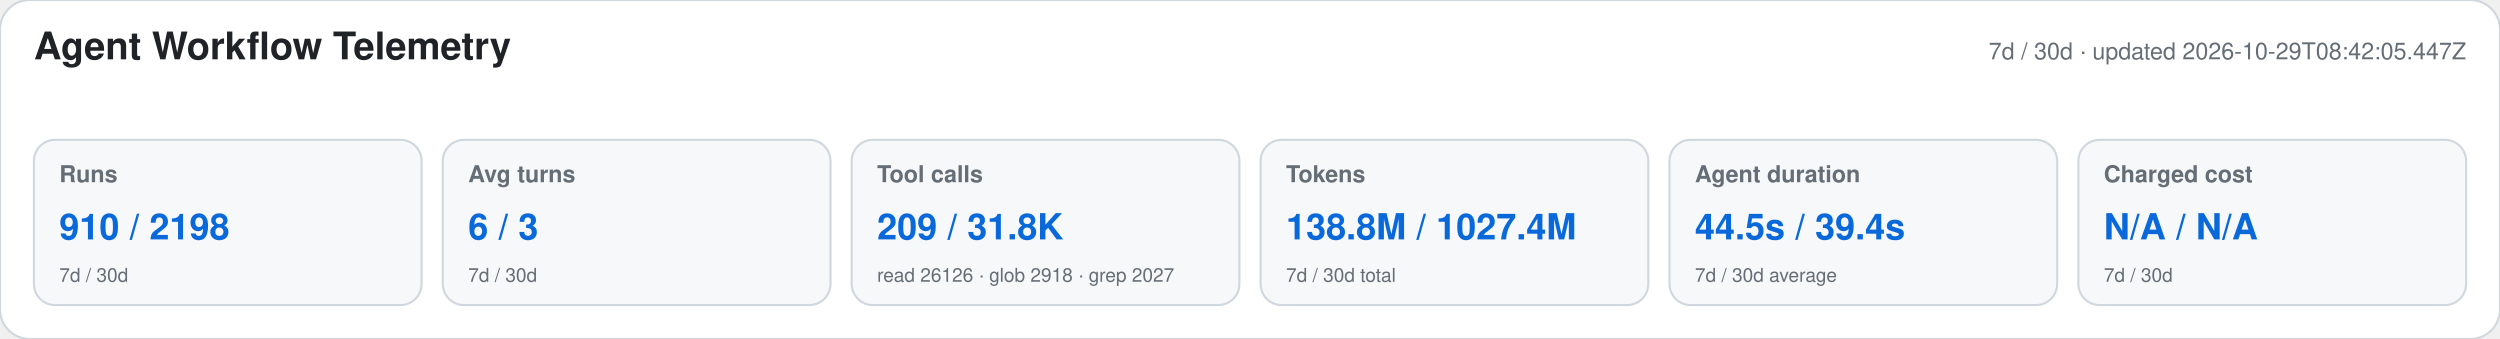
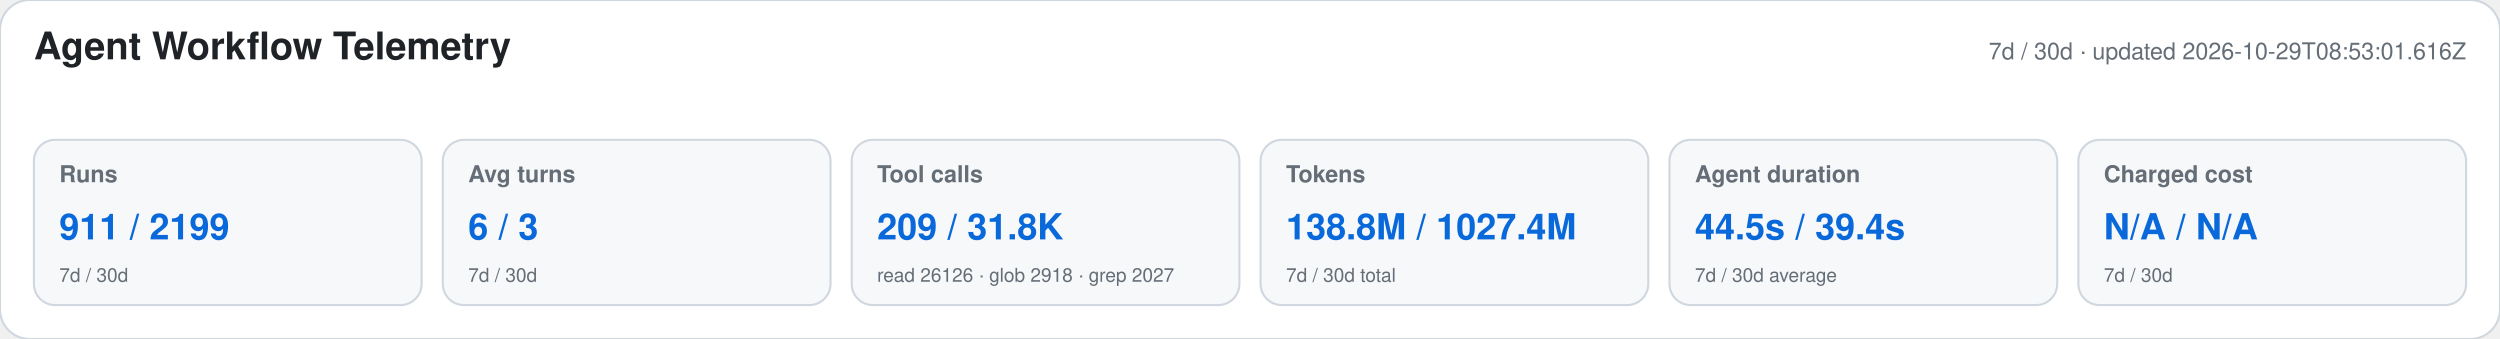
<svg xmlns="http://www.w3.org/2000/svg" width="1180" height="160" viewBox="0 0 1180 160" role="img" aria-labelledby="title desc">
  <style>text{font-family:-apple-system,BlinkMacSystemFont,"Segoe UI",Helvetica,Arial,sans-serif}.heading{font-size:18px;font-weight:650;fill:#1f2328}.meta,.label,.secondary{fill:#656d76}.meta,.label{font-size:11px}.label{font-weight:600}.primary{font-size:17px;font-weight:700;fill:#0969da}.secondary{font-size:9px}</style>
  <rect width="1180" height="160" rx="14" fill="#ffffff" stroke="#d0d7de" />
  <text x="16" y="28" class="heading">Agent Workflow Telemetry</text>
-   <text x="1164" y="28" text-anchor="end" class="meta">7d / 30d · updated 2026-10-29T08:42:05.447Z</text>
+   <text x="1164" y="28" text-anchor="end" class="meta">7d / 30d · updated 2026-10-29T08:53:01.616Z</text>
  <g>
    <rect x="16" y="66" width="183" height="78" rx="10" fill="#f6f8fa" stroke="#d0d7de" />
    <text x="28" y="86" class="label">Runs</text>
-     <text x="28" y="113" class="primary">910 / 2198</text>
+     <text x="28" y="113" class="primary">911 / 2199</text>
    <text x="28" y="133" class="secondary">7d / 30d</text>
  </g>
  <g>
    <rect x="209" y="66" width="183" height="78" rx="10" fill="#f6f8fa" stroke="#d0d7de" />
    <text x="221" y="86" class="label">Avg turns</text>
    <text x="221" y="113" class="primary">6 / 3</text>
    <text x="221" y="133" class="secondary">7d / 30d</text>
  </g>
  <g>
    <rect x="402" y="66" width="183" height="78" rx="10" fill="#f6f8fa" stroke="#d0d7de" />
    <text x="414" y="86" class="label">Tool calls</text>
    <text x="414" y="113" class="primary">209 / 31.8K</text>
    <text x="414" y="133" class="secondary">read 26126 · glob 2918 · grep 2027</text>
  </g>
  <g>
    <rect x="595" y="66" width="183" height="78" rx="10" fill="#f6f8fa" stroke="#d0d7de" />
    <text x="607" y="86" class="label">Tokens</text>
    <text x="607" y="113" class="primary">138.8M / 1027.4M</text>
    <text x="607" y="133" class="secondary">7d / 30d total</text>
  </g>
  <g>
    <rect x="788" y="66" width="183" height="78" rx="10" fill="#f6f8fa" stroke="#d0d7de" />
    <text x="800" y="86" class="label">Agent duration</text>
    <text x="800" y="113" class="primary">44.5s / 39.4s</text>
    <text x="800" y="133" class="secondary">7d / 30d average</text>
  </g>
  <g>
    <rect x="981" y="66" width="183" height="78" rx="10" fill="#f6f8fa" stroke="#d0d7de" />
    <text x="993" y="86" class="label">Charged cost</text>
    <text x="993" y="113" class="primary">N/A / N/A</text>
    <text x="993" y="133" class="secondary">7d / 30d</text>
  </g>
</svg>
